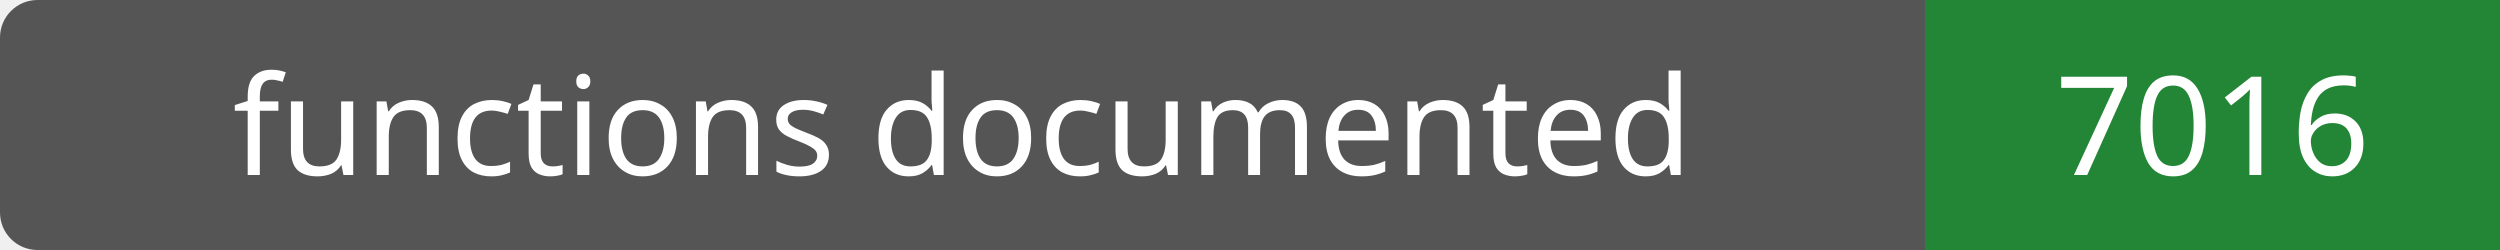
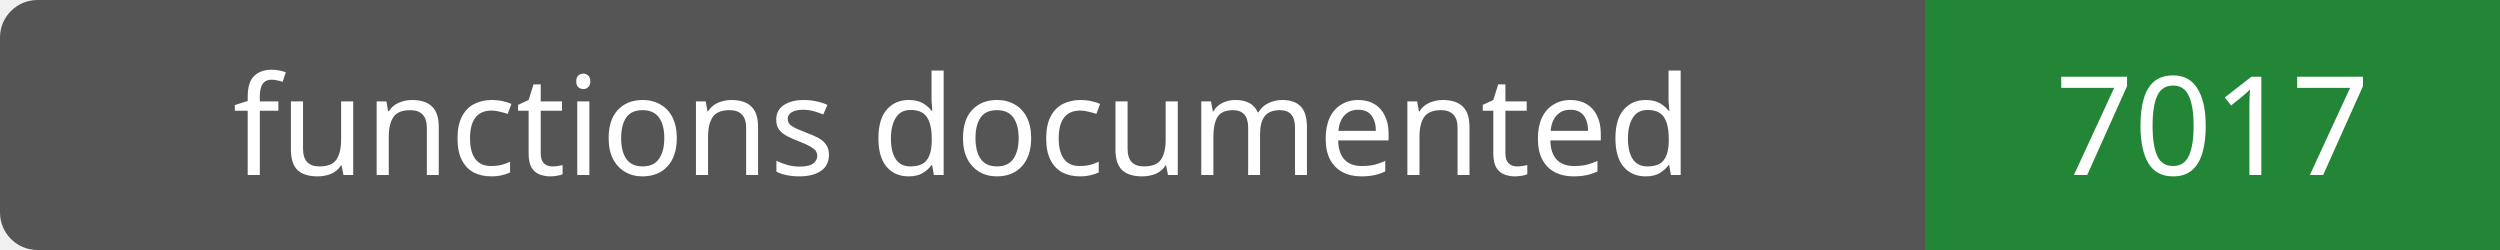
- <svg xmlns="http://www.w3.org/2000/svg" width="200" height="20" role="img" aria-label="functions documented: 7016">
+ <svg xmlns="http://www.w3.org/2000/svg" width="200" height="20" role="img" aria-label="functions documented: 7017">
  <rect width="200" height="20" rx="3" fill="#555" />
  <path fill="#238636" d="M154 0h46v20H154z" />
  <g fill="#fff" text-anchor="middle" font-family="Verdana,sans-serif" font-size="11">
    <text x="77.0" y="14">functions documented</text>
-     <text x="177.0" y="14">7016</text>
+     <text x="177.0" y="14">7017</text>
  </g>
</svg>
